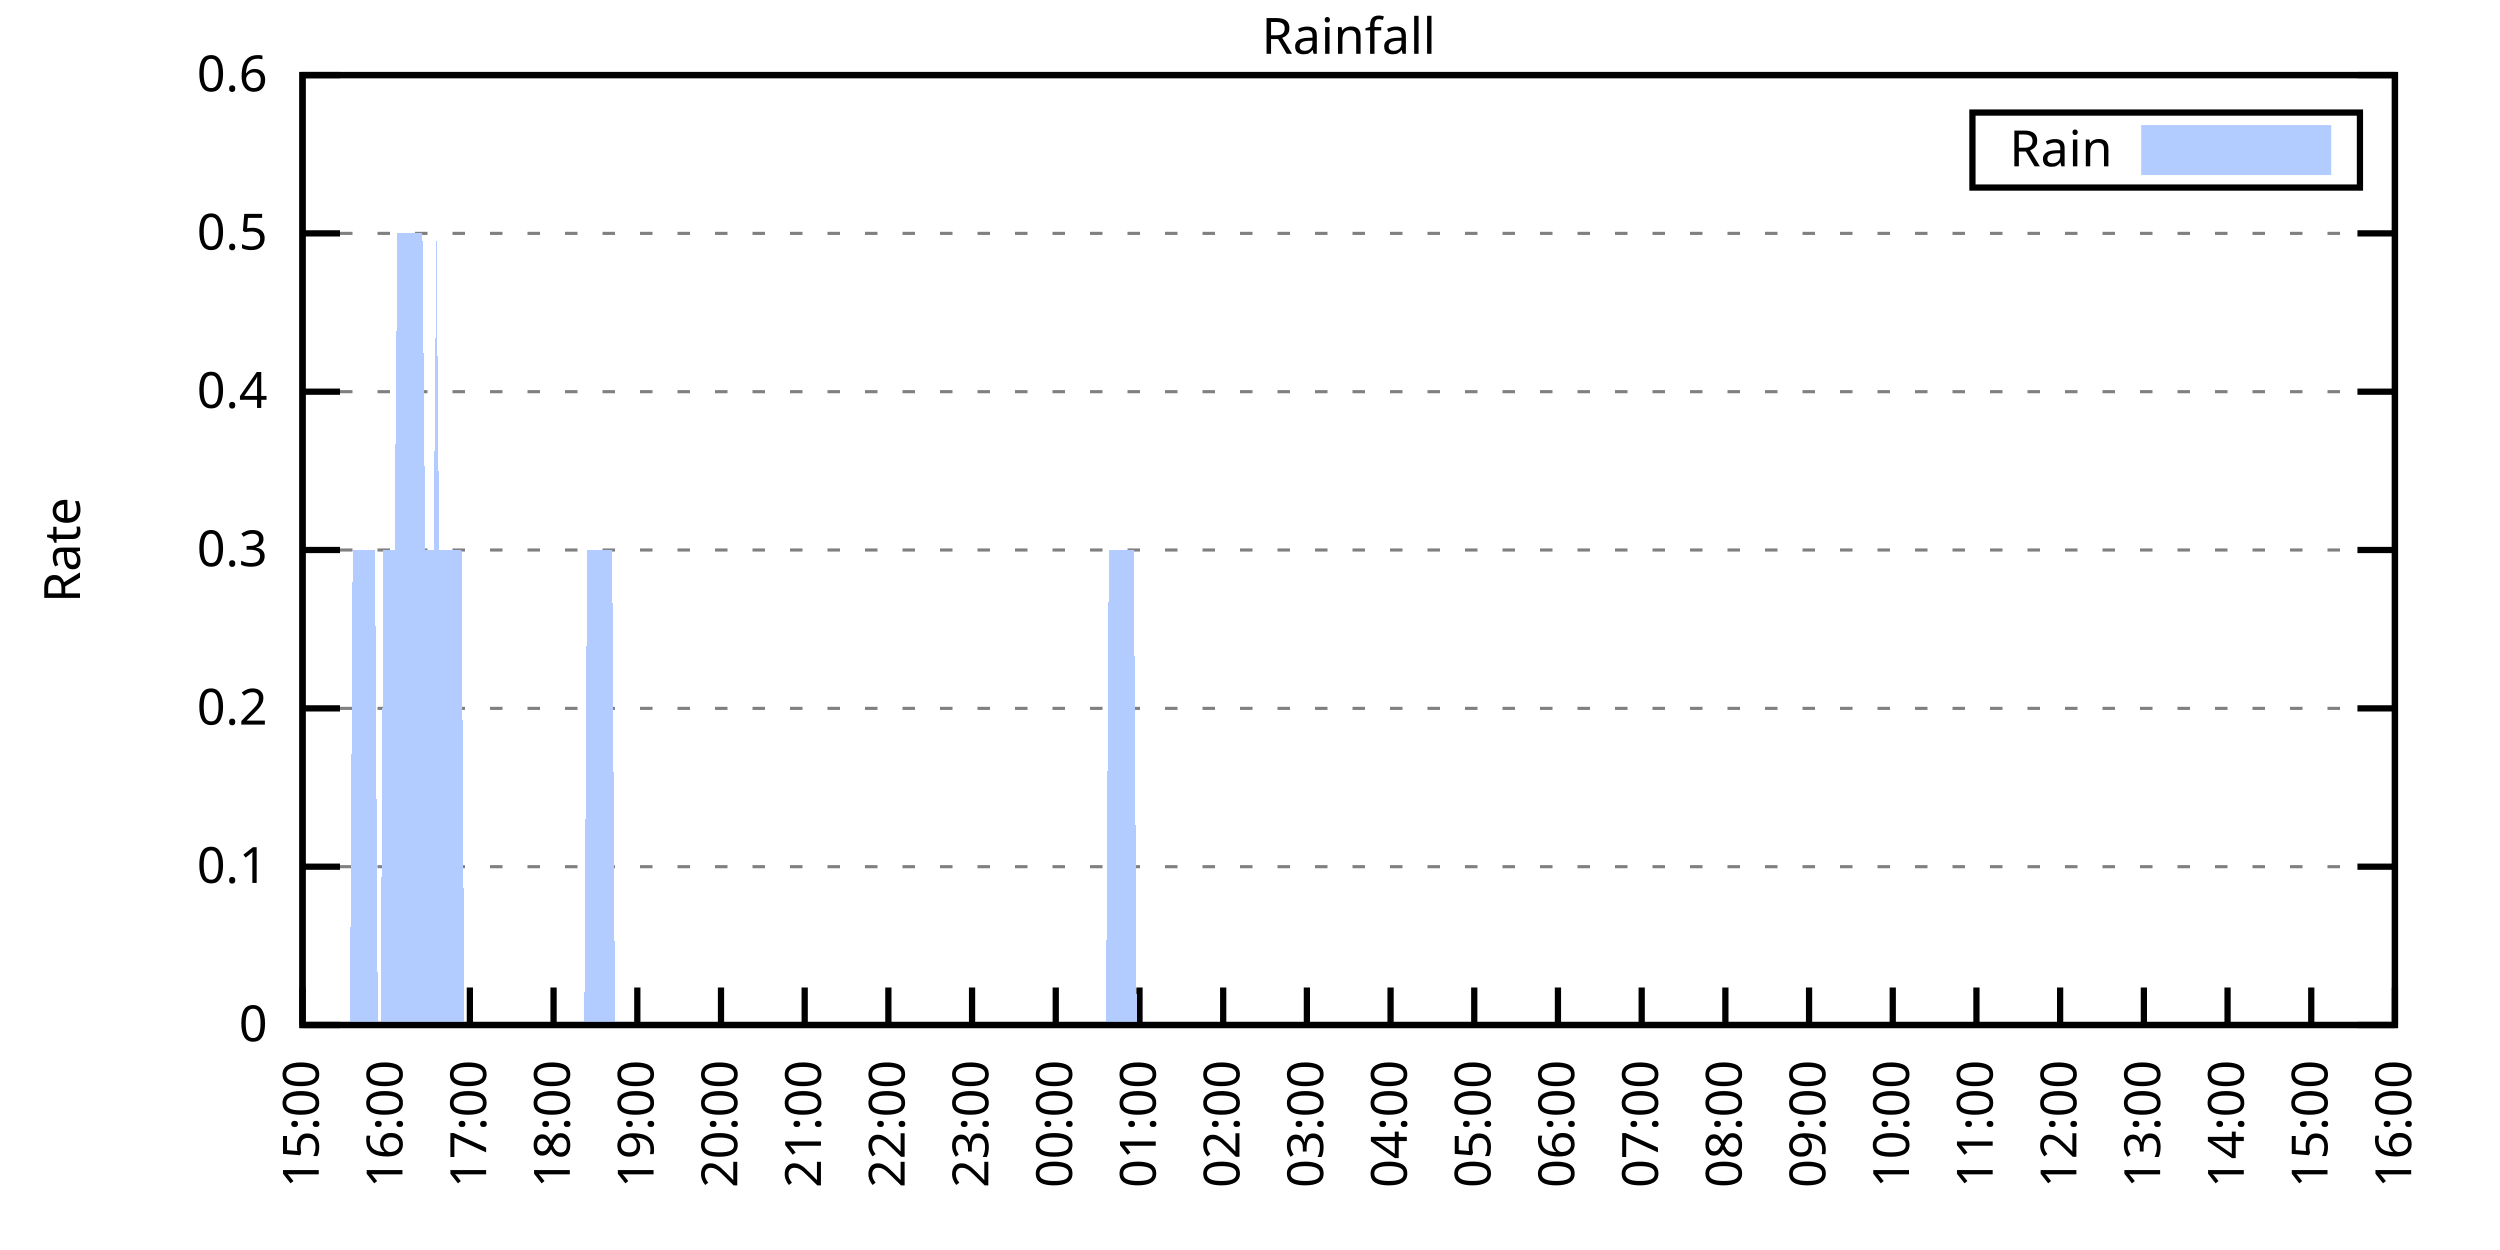
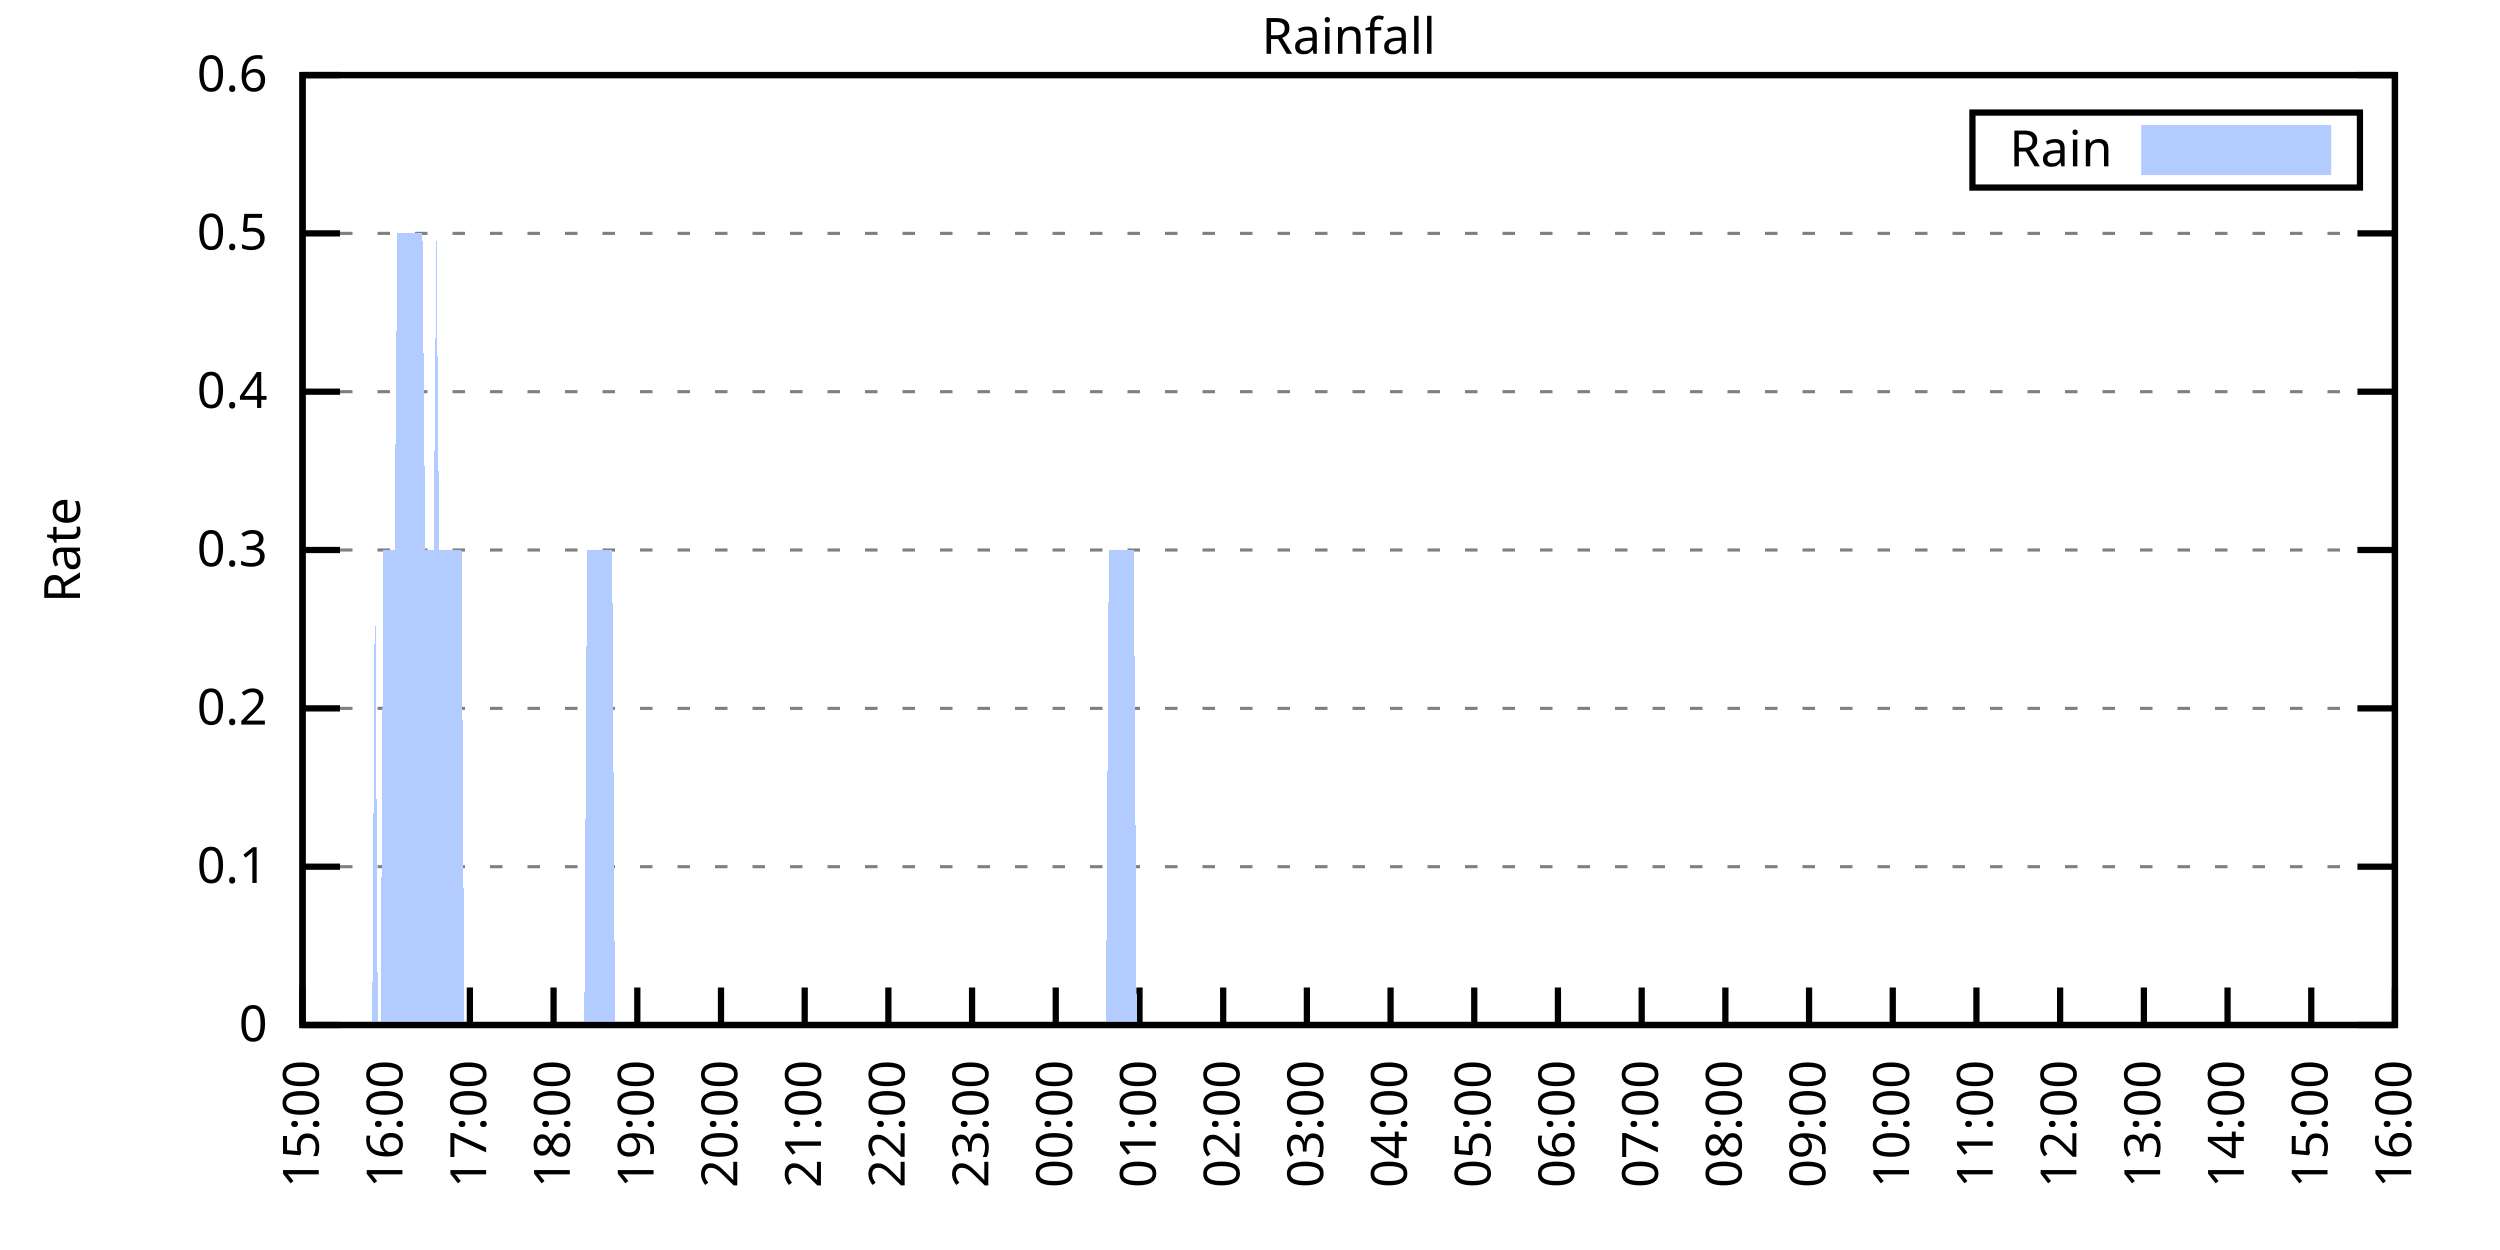
<svg xmlns="http://www.w3.org/2000/svg" xmlns:xlink="http://www.w3.org/1999/xlink" width="400" height="200" viewBox="0 0 400 200">
  <g id="gnuplot_canvas">
    <rect x="0" y="0" width="400" height="200" fill="none" />
    <defs>
      <circle id="gpDot" r="0.5" stroke-width="0.5" stroke="currentColor" />
      <path id="gpPt0" stroke-width="0.333" stroke="currentColor" d="M-1,0 h2 M0,-1 v2" />
      <path id="gpPt1" stroke-width="0.333" stroke="currentColor" d="M-1,-1 L1,1 M1,-1 L-1,1" />
      <path id="gpPt2" stroke-width="0.333" stroke="currentColor" d="M-1,0 L1,0 M0,-1 L0,1 M-1,-1 L1,1 M-1,1 L1,-1" />
      <rect id="gpPt3" stroke-width="0.333" stroke="currentColor" x="-1" y="-1" width="2" height="2" />
      <rect id="gpPt4" stroke-width="0.333" stroke="currentColor" fill="currentColor" x="-1" y="-1" width="2" height="2" />
      <circle id="gpPt5" stroke-width="0.333" stroke="currentColor" cx="0" cy="0" r="1" />
      <use xlink:href="#gpPt5" id="gpPt6" fill="currentColor" stroke="none" />
      <path id="gpPt7" stroke-width="0.333" stroke="currentColor" d="M0,-1.33 L-1.33,0.67 L1.33,0.67 z" />
      <use xlink:href="#gpPt7" id="gpPt8" fill="currentColor" stroke="none" />
      <use xlink:href="#gpPt7" id="gpPt9" stroke="currentColor" transform="rotate(180)" />
      <use xlink:href="#gpPt9" id="gpPt10" fill="currentColor" stroke="none" />
      <use xlink:href="#gpPt3" id="gpPt11" stroke="currentColor" transform="rotate(45)" />
      <use xlink:href="#gpPt11" id="gpPt12" fill="currentColor" stroke="none" />
      <path id="gpPt13" stroke-width="0.333" stroke="currentColor" d="M0,1.330 L1.265,0.411 L0.782,-1.067 L-0.782,-1.076 L-1.265,0.411 z" />
      <use xlink:href="#gpPt13" id="gpPt14" fill="currentColor" stroke="none" />
      <filter id="textbox" filterUnits="objectBoundingBox" x="0" y="0" height="1" width="1">
        <feFlood flood-color="white" flood-opacity="1" result="bgnd" />
        <feComposite in="SourceGraphic" in2="bgnd" operator="atop" />
      </filter>
      <filter id="greybox" filterUnits="objectBoundingBox" x="0" y="0" height="1" width="1">
        <feFlood flood-color="lightgrey" flood-opacity="1" result="grey" />
        <feComposite in="SourceGraphic" in2="grey" operator="atop" />
      </filter>
    </defs>
    <g fill="none" color="white" stroke="currentColor" stroke-width="1.00" stroke-linecap="butt" stroke-linejoin="miter">
</g>
    <g fill="none" color="black" stroke="currentColor" stroke-width="1.00" stroke-linecap="butt" stroke-linejoin="miter">
      <g stroke="none" shape-rendering="crispEdges">
        <polygon fill="rgb(255, 255, 255)" points="48.40,164.00 383.18,164.00 383.18,12.02 48.40,12.02 " />
      </g>
    </g>
    <g fill="none" color="black" stroke="currentColor" stroke-width="1.00" stroke-linecap="butt" stroke-linejoin="miter">
</g>
    <g fill="none" color="black" stroke="black" stroke-width="0.50" stroke-linecap="butt" stroke-linejoin="miter">
</g>
    <g fill="none" color="gray" stroke="currentColor" stroke-width="0.50" stroke-linecap="butt" stroke-linejoin="miter">
      <path stroke="gray" stroke-dasharray="2,4" class="gridline" d="M48.40,164.00 L383.19,164.00  " />
    </g>
    <g fill="none" color="gray" stroke="gray" stroke-width="1.00" stroke-linecap="butt" stroke-linejoin="miter">
</g>
    <g fill="none" color="black" stroke="currentColor" stroke-width="1.00" stroke-linecap="butt" stroke-linejoin="miter">
      <path stroke="black" d="M48.40,164.00 L54.40,164.00 M383.19,164.00 L377.19,164.00  " />
      <g transform="translate(42.80,166.60)" stroke="none" fill="black" font-family="Sans" font-size="8.00" text-anchor="end">
        <text>
          <tspan font-family="Sans"> 0</tspan>
        </text>
      </g>
    </g>
    <g fill="none" color="black" stroke="currentColor" stroke-width="1.00" stroke-linecap="butt" stroke-linejoin="miter">
</g>
    <g fill="none" color="black" stroke="black" stroke-width="0.50" stroke-linecap="butt" stroke-linejoin="miter">
</g>
    <g fill="none" color="gray" stroke="currentColor" stroke-width="0.50" stroke-linecap="butt" stroke-linejoin="miter">
      <path stroke="gray" stroke-dasharray="2,4" class="gridline" d="M48.40,138.67 L383.19,138.67  " />
    </g>
    <g fill="none" color="gray" stroke="gray" stroke-width="1.00" stroke-linecap="butt" stroke-linejoin="miter">
</g>
    <g fill="none" color="black" stroke="currentColor" stroke-width="1.00" stroke-linecap="butt" stroke-linejoin="miter">
      <path stroke="black" d="M48.40,138.67 L54.40,138.67 M383.19,138.67 L377.19,138.67  " />
      <g transform="translate(42.80,141.27)" stroke="none" fill="black" font-family="Sans" font-size="8.00" text-anchor="end">
        <text>
          <tspan font-family="Sans"> 0.1</tspan>
        </text>
      </g>
    </g>
    <g fill="none" color="black" stroke="currentColor" stroke-width="1.00" stroke-linecap="butt" stroke-linejoin="miter">
</g>
    <g fill="none" color="black" stroke="black" stroke-width="0.50" stroke-linecap="butt" stroke-linejoin="miter">
</g>
    <g fill="none" color="gray" stroke="currentColor" stroke-width="0.50" stroke-linecap="butt" stroke-linejoin="miter">
      <path stroke="gray" stroke-dasharray="2,4" class="gridline" d="M48.40,113.34 L383.19,113.34  " />
    </g>
    <g fill="none" color="gray" stroke="gray" stroke-width="1.00" stroke-linecap="butt" stroke-linejoin="miter">
</g>
    <g fill="none" color="black" stroke="currentColor" stroke-width="1.00" stroke-linecap="butt" stroke-linejoin="miter">
      <path stroke="black" d="M48.40,113.34 L54.40,113.34 M383.19,113.34 L377.19,113.34  " />
      <g transform="translate(42.80,115.94)" stroke="none" fill="black" font-family="Sans" font-size="8.00" text-anchor="end">
        <text>
          <tspan font-family="Sans"> 0.2</tspan>
        </text>
      </g>
    </g>
    <g fill="none" color="black" stroke="currentColor" stroke-width="1.00" stroke-linecap="butt" stroke-linejoin="miter">
</g>
    <g fill="none" color="black" stroke="black" stroke-width="0.50" stroke-linecap="butt" stroke-linejoin="miter">
</g>
    <g fill="none" color="gray" stroke="currentColor" stroke-width="0.50" stroke-linecap="butt" stroke-linejoin="miter">
      <path stroke="gray" stroke-dasharray="2,4" class="gridline" d="M48.40,88.00 L383.19,88.00  " />
    </g>
    <g fill="none" color="gray" stroke="gray" stroke-width="1.00" stroke-linecap="butt" stroke-linejoin="miter">
</g>
    <g fill="none" color="black" stroke="currentColor" stroke-width="1.00" stroke-linecap="butt" stroke-linejoin="miter">
      <path stroke="black" d="M48.40,88.00 L54.40,88.00 M383.19,88.00 L377.19,88.00  " />
      <g transform="translate(42.80,90.60)" stroke="none" fill="black" font-family="Sans" font-size="8.00" text-anchor="end">
        <text>
          <tspan font-family="Sans"> 0.3</tspan>
        </text>
      </g>
    </g>
    <g fill="none" color="black" stroke="currentColor" stroke-width="1.00" stroke-linecap="butt" stroke-linejoin="miter">
</g>
    <g fill="none" color="black" stroke="black" stroke-width="0.50" stroke-linecap="butt" stroke-linejoin="miter">
</g>
    <g fill="none" color="gray" stroke="currentColor" stroke-width="0.50" stroke-linecap="butt" stroke-linejoin="miter">
      <path stroke="gray" stroke-dasharray="2,4" class="gridline" d="M48.40,62.67 L383.19,62.67  " />
    </g>
    <g fill="none" color="gray" stroke="gray" stroke-width="1.00" stroke-linecap="butt" stroke-linejoin="miter">
</g>
    <g fill="none" color="black" stroke="currentColor" stroke-width="1.00" stroke-linecap="butt" stroke-linejoin="miter">
      <path stroke="black" d="M48.40,62.67 L54.40,62.67 M383.19,62.67 L377.19,62.67  " />
      <g transform="translate(42.80,65.27)" stroke="none" fill="black" font-family="Sans" font-size="8.00" text-anchor="end">
        <text>
          <tspan font-family="Sans"> 0.4</tspan>
        </text>
      </g>
    </g>
    <g fill="none" color="black" stroke="currentColor" stroke-width="1.00" stroke-linecap="butt" stroke-linejoin="miter">
</g>
    <g fill="none" color="black" stroke="black" stroke-width="0.50" stroke-linecap="butt" stroke-linejoin="miter">
</g>
    <g fill="none" color="gray" stroke="currentColor" stroke-width="0.50" stroke-linecap="butt" stroke-linejoin="miter">
      <path stroke="gray" stroke-dasharray="2,4" class="gridline" d="M48.40,37.34 L383.19,37.34  " />
    </g>
    <g fill="none" color="gray" stroke="gray" stroke-width="1.00" stroke-linecap="butt" stroke-linejoin="miter">
</g>
    <g fill="none" color="black" stroke="currentColor" stroke-width="1.00" stroke-linecap="butt" stroke-linejoin="miter">
      <path stroke="black" d="M48.40,37.34 L54.40,37.34 M383.19,37.34 L377.19,37.34  " />
      <g transform="translate(42.80,39.94)" stroke="none" fill="black" font-family="Sans" font-size="8.00" text-anchor="end">
        <text>
          <tspan font-family="Sans"> 0.5</tspan>
        </text>
      </g>
    </g>
    <g fill="none" color="black" stroke="currentColor" stroke-width="1.00" stroke-linecap="butt" stroke-linejoin="miter">
</g>
    <g fill="none" color="black" stroke="black" stroke-width="0.50" stroke-linecap="butt" stroke-linejoin="miter">
</g>
    <g fill="none" color="gray" stroke="currentColor" stroke-width="0.50" stroke-linecap="butt" stroke-linejoin="miter">
      <path stroke="gray" stroke-dasharray="2,4" class="gridline" d="M48.40,12.01 L383.19,12.01  " />
    </g>
    <g fill="none" color="gray" stroke="gray" stroke-width="1.00" stroke-linecap="butt" stroke-linejoin="miter">
</g>
    <g fill="none" color="black" stroke="currentColor" stroke-width="1.00" stroke-linecap="butt" stroke-linejoin="miter">
      <path stroke="black" d="M48.40,12.01 L54.40,12.01 M383.19,12.01 L377.19,12.01  " />
      <g transform="translate(42.80,14.61)" stroke="none" fill="black" font-family="Sans" font-size="8.00" text-anchor="end">
        <text>
          <tspan font-family="Sans"> 0.6</tspan>
        </text>
      </g>
    </g>
    <g fill="none" color="black" stroke="currentColor" stroke-width="1.00" stroke-linecap="butt" stroke-linejoin="miter">
      <path stroke="black" d="M48.40,164.00 L48.40,158.00  " />
      <g transform="translate(51.00,169.60) rotate(270.00)" stroke="none" fill="black" font-family="Sans" font-size="8.00" text-anchor="end">
        <text>
          <tspan font-family="Sans">15:00</tspan>
        </text>
      </g>
    </g>
    <g fill="none" color="black" stroke="currentColor" stroke-width="1.00" stroke-linecap="butt" stroke-linejoin="miter">
      <path stroke="black" d="M61.79,164.00 L61.79,158.00  " />
      <g transform="translate(64.39,169.60) rotate(270.00)" stroke="none" fill="black" font-family="Sans" font-size="8.00" text-anchor="end">
        <text>
          <tspan font-family="Sans">16:00</tspan>
        </text>
      </g>
    </g>
    <g fill="none" color="black" stroke="currentColor" stroke-width="1.00" stroke-linecap="butt" stroke-linejoin="miter">
      <path stroke="black" d="M75.18,164.00 L75.18,158.00  " />
      <g transform="translate(77.78,169.60) rotate(270.00)" stroke="none" fill="black" font-family="Sans" font-size="8.00" text-anchor="end">
        <text>
          <tspan font-family="Sans">17:00</tspan>
        </text>
      </g>
    </g>
    <g fill="none" color="black" stroke="currentColor" stroke-width="1.00" stroke-linecap="butt" stroke-linejoin="miter">
      <path stroke="black" d="M88.57,164.00 L88.57,158.00  " />
      <g transform="translate(91.17,169.60) rotate(270.00)" stroke="none" fill="black" font-family="Sans" font-size="8.00" text-anchor="end">
        <text>
          <tspan font-family="Sans">18:00</tspan>
        </text>
      </g>
    </g>
    <g fill="none" color="black" stroke="currentColor" stroke-width="1.00" stroke-linecap="butt" stroke-linejoin="miter">
      <path stroke="black" d="M101.97,164.00 L101.97,158.00  " />
      <g transform="translate(104.57,169.60) rotate(270.00)" stroke="none" fill="black" font-family="Sans" font-size="8.00" text-anchor="end">
        <text>
          <tspan font-family="Sans">19:00</tspan>
        </text>
      </g>
    </g>
    <g fill="none" color="black" stroke="currentColor" stroke-width="1.00" stroke-linecap="butt" stroke-linejoin="miter">
      <path stroke="black" d="M115.36,164.00 L115.36,158.00  " />
      <g transform="translate(117.96,169.60) rotate(270.00)" stroke="none" fill="black" font-family="Sans" font-size="8.00" text-anchor="end">
        <text>
          <tspan font-family="Sans">20:00</tspan>
        </text>
      </g>
    </g>
    <g fill="none" color="black" stroke="currentColor" stroke-width="1.00" stroke-linecap="butt" stroke-linejoin="miter">
      <path stroke="black" d="M128.75,164.00 L128.75,158.00  " />
      <g transform="translate(131.35,169.60) rotate(270.00)" stroke="none" fill="black" font-family="Sans" font-size="8.00" text-anchor="end">
        <text>
          <tspan font-family="Sans">21:00</tspan>
        </text>
      </g>
    </g>
    <g fill="none" color="black" stroke="currentColor" stroke-width="1.00" stroke-linecap="butt" stroke-linejoin="miter">
      <path stroke="black" d="M142.14,164.00 L142.14,158.00  " />
      <g transform="translate(144.74,169.60) rotate(270.00)" stroke="none" fill="black" font-family="Sans" font-size="8.00" text-anchor="end">
        <text>
          <tspan font-family="Sans">22:00</tspan>
        </text>
      </g>
    </g>
    <g fill="none" color="black" stroke="currentColor" stroke-width="1.00" stroke-linecap="butt" stroke-linejoin="miter">
      <path stroke="black" d="M155.53,164.00 L155.53,158.00  " />
      <g transform="translate(158.13,169.60) rotate(270.00)" stroke="none" fill="black" font-family="Sans" font-size="8.00" text-anchor="end">
        <text>
          <tspan font-family="Sans">23:00</tspan>
        </text>
      </g>
    </g>
    <g fill="none" color="black" stroke="currentColor" stroke-width="1.00" stroke-linecap="butt" stroke-linejoin="miter">
      <path stroke="black" d="M168.92,164.00 L168.92,158.00  " />
      <g transform="translate(171.52,169.60) rotate(270.00)" stroke="none" fill="black" font-family="Sans" font-size="8.00" text-anchor="end">
        <text>
          <tspan font-family="Sans">00:00</tspan>
        </text>
      </g>
    </g>
    <g fill="none" color="black" stroke="currentColor" stroke-width="1.00" stroke-linecap="butt" stroke-linejoin="miter">
      <path stroke="black" d="M182.32,164.00 L182.32,158.00  " />
      <g transform="translate(184.92,169.60) rotate(270.00)" stroke="none" fill="black" font-family="Sans" font-size="8.00" text-anchor="end">
        <text>
          <tspan font-family="Sans">01:00</tspan>
        </text>
      </g>
    </g>
    <g fill="none" color="black" stroke="currentColor" stroke-width="1.00" stroke-linecap="butt" stroke-linejoin="miter">
      <path stroke="black" d="M195.71,164.00 L195.71,158.00  " />
      <g transform="translate(198.31,169.60) rotate(270.00)" stroke="none" fill="black" font-family="Sans" font-size="8.00" text-anchor="end">
        <text>
          <tspan font-family="Sans">02:00</tspan>
        </text>
      </g>
    </g>
    <g fill="none" color="black" stroke="currentColor" stroke-width="1.00" stroke-linecap="butt" stroke-linejoin="miter">
      <path stroke="black" d="M209.10,164.00 L209.10,158.00  " />
      <g transform="translate(211.70,169.60) rotate(270.00)" stroke="none" fill="black" font-family="Sans" font-size="8.00" text-anchor="end">
        <text>
          <tspan font-family="Sans">03:00</tspan>
        </text>
      </g>
    </g>
    <g fill="none" color="black" stroke="currentColor" stroke-width="1.00" stroke-linecap="butt" stroke-linejoin="miter">
      <path stroke="black" d="M222.49,164.00 L222.49,158.00  " />
      <g transform="translate(225.09,169.60) rotate(270.00)" stroke="none" fill="black" font-family="Sans" font-size="8.00" text-anchor="end">
        <text>
          <tspan font-family="Sans">04:00</tspan>
        </text>
      </g>
    </g>
    <g fill="none" color="black" stroke="currentColor" stroke-width="1.00" stroke-linecap="butt" stroke-linejoin="miter">
      <path stroke="black" d="M235.88,164.00 L235.88,158.00  " />
      <g transform="translate(238.48,169.60) rotate(270.00)" stroke="none" fill="black" font-family="Sans" font-size="8.00" text-anchor="end">
        <text>
          <tspan font-family="Sans">05:00</tspan>
        </text>
      </g>
    </g>
    <g fill="none" color="black" stroke="currentColor" stroke-width="1.00" stroke-linecap="butt" stroke-linejoin="miter">
      <path stroke="black" d="M249.27,164.00 L249.27,158.00  " />
      <g transform="translate(251.87,169.60) rotate(270.00)" stroke="none" fill="black" font-family="Sans" font-size="8.00" text-anchor="end">
        <text>
          <tspan font-family="Sans">06:00</tspan>
        </text>
      </g>
    </g>
    <g fill="none" color="black" stroke="currentColor" stroke-width="1.00" stroke-linecap="butt" stroke-linejoin="miter">
      <path stroke="black" d="M262.67,164.00 L262.67,158.00  " />
      <g transform="translate(265.27,169.60) rotate(270.00)" stroke="none" fill="black" font-family="Sans" font-size="8.00" text-anchor="end">
        <text>
          <tspan font-family="Sans">07:00</tspan>
        </text>
      </g>
    </g>
    <g fill="none" color="black" stroke="currentColor" stroke-width="1.00" stroke-linecap="butt" stroke-linejoin="miter">
      <path stroke="black" d="M276.06,164.00 L276.06,158.00  " />
      <g transform="translate(278.66,169.60) rotate(270.00)" stroke="none" fill="black" font-family="Sans" font-size="8.00" text-anchor="end">
        <text>
          <tspan font-family="Sans">08:00</tspan>
        </text>
      </g>
    </g>
    <g fill="none" color="black" stroke="currentColor" stroke-width="1.00" stroke-linecap="butt" stroke-linejoin="miter">
      <path stroke="black" d="M289.45,164.00 L289.45,158.00  " />
      <g transform="translate(292.05,169.60) rotate(270.00)" stroke="none" fill="black" font-family="Sans" font-size="8.00" text-anchor="end">
        <text>
          <tspan font-family="Sans">09:00</tspan>
        </text>
      </g>
    </g>
    <g fill="none" color="black" stroke="currentColor" stroke-width="1.00" stroke-linecap="butt" stroke-linejoin="miter">
      <path stroke="black" d="M302.84,164.00 L302.84,158.00  " />
      <g transform="translate(305.44,169.60) rotate(270.00)" stroke="none" fill="black" font-family="Sans" font-size="8.00" text-anchor="end">
        <text>
          <tspan font-family="Sans">10:00</tspan>
        </text>
      </g>
    </g>
    <g fill="none" color="black" stroke="currentColor" stroke-width="1.00" stroke-linecap="butt" stroke-linejoin="miter">
      <path stroke="black" d="M316.23,164.00 L316.23,158.00  " />
      <g transform="translate(318.83,169.60) rotate(270.00)" stroke="none" fill="black" font-family="Sans" font-size="8.00" text-anchor="end">
        <text>
          <tspan font-family="Sans">11:00</tspan>
        </text>
      </g>
    </g>
    <g fill="none" color="black" stroke="currentColor" stroke-width="1.00" stroke-linecap="butt" stroke-linejoin="miter">
      <path stroke="black" d="M329.62,164.00 L329.62,158.00  " />
      <g transform="translate(332.22,169.60) rotate(270.00)" stroke="none" fill="black" font-family="Sans" font-size="8.00" text-anchor="end">
        <text>
          <tspan font-family="Sans">12:00</tspan>
        </text>
      </g>
    </g>
    <g fill="none" color="black" stroke="currentColor" stroke-width="1.00" stroke-linecap="butt" stroke-linejoin="miter">
      <path stroke="black" d="M343.02,164.00 L343.02,158.00  " />
      <g transform="translate(345.62,169.60) rotate(270.00)" stroke="none" fill="black" font-family="Sans" font-size="8.00" text-anchor="end">
        <text>
          <tspan font-family="Sans">13:00</tspan>
        </text>
      </g>
    </g>
    <g fill="none" color="black" stroke="currentColor" stroke-width="1.00" stroke-linecap="butt" stroke-linejoin="miter">
      <path stroke="black" d="M356.41,164.00 L356.41,158.00  " />
      <g transform="translate(359.01,169.60) rotate(270.00)" stroke="none" fill="black" font-family="Sans" font-size="8.00" text-anchor="end">
        <text>
          <tspan font-family="Sans">14:00</tspan>
        </text>
      </g>
    </g>
    <g fill="none" color="black" stroke="currentColor" stroke-width="1.00" stroke-linecap="butt" stroke-linejoin="miter">
      <path stroke="black" d="M369.80,164.00 L369.80,158.00  " />
      <g transform="translate(372.40,169.60) rotate(270.00)" stroke="none" fill="black" font-family="Sans" font-size="8.00" text-anchor="end">
        <text>
          <tspan font-family="Sans">15:00</tspan>
        </text>
      </g>
    </g>
    <g fill="none" color="black" stroke="currentColor" stroke-width="1.00" stroke-linecap="butt" stroke-linejoin="miter">
      <path stroke="black" d="M383.19,164.00 L383.19,158.00  " />
      <g transform="translate(385.79,169.60) rotate(270.00)" stroke="none" fill="black" font-family="Sans" font-size="8.00" text-anchor="end">
        <text>
          <tspan font-family="Sans">16:00</tspan>
        </text>
      </g>
    </g>
    <g fill="none" color="black" stroke="currentColor" stroke-width="1.00" stroke-linecap="butt" stroke-linejoin="miter">
</g>
    <g fill="none" color="black" stroke="currentColor" stroke-width="1.00" stroke-linecap="butt" stroke-linejoin="miter">
      <path stroke="black" d="M48.40,12.01 L48.40,164.00 L383.19,164.00 L383.19,12.01 L48.40,12.01 Z  " />
    </g>
    <g fill="none" color="black" stroke="currentColor" stroke-width="1.00" stroke-linecap="butt" stroke-linejoin="miter">
</g>
    <g fill="none" color="black" stroke="currentColor" stroke-width="1.00" stroke-linecap="butt" stroke-linejoin="miter">
      <path stroke="black" d="M315.59,30.01 L315.59,18.01 L377.59,18.01 L377.59,30.01 L315.59,30.01 Z  " />
    </g>
    <g id="Rainfall_plot_1">
      <g fill="none" color="white" stroke="black" stroke-width="2.00" stroke-linecap="butt" stroke-linejoin="miter">
</g>
      <g fill="none" color="black" stroke="currentColor" stroke-width="2.00" stroke-linecap="butt" stroke-linejoin="miter">
        <g transform="translate(337.99,26.61)" stroke="none" fill="black" font-family="Sans" font-size="8.00" text-anchor="end">
          <text>
            <tspan font-family="Sans">Rain</tspan>
          </text>
        </g>
      </g>
      <g fill="none" color="black" stroke="currentColor" stroke-width="2.00" stroke-linecap="butt" stroke-linejoin="miter">
        <g stroke="none" shape-rendering="crispEdges">
          <polygon fill="rgb(178, 204, 255)" points="343.59,27.01 371.99,27.01 371.99,21.01 343.59,21.01 " />
        </g>
        <path stroke="rgb(178, 204, 255)" d="M343.59,27.01 L371.99,27.01 L371.99,21.01 L343.59,21.01 L343.59,27.01 Z  " />
      </g>
      <g fill="none" color="black" stroke="currentColor" stroke-width="2.00" stroke-linecap="butt" stroke-linejoin="miter">
        <g stroke="none" shape-rendering="crispEdges">
-           <polygon fill="rgb(178, 204, 255)" points="51.97,164.00 52.42,164.00 52.86,164.00 53.31,164.00 53.76,164.00 54.20,164.00 54.65,164.00 55.10,164.00 55.54,164.00 55.99,164.00 56.43,88.00 56.88,88.00 57.33,88.00 57.77,88.00 58.22,88.00 58.67,88.00 59.11,88.00 59.56,88.00 60.01,88.00 60.45,164.00 60.90,164.00 61.35,88.00 61.79,88.00 62.24,88.00 62.68,88.00 63.13,88.00 63.58,37.34 64.02,37.34 64.47,37.34 64.92,37.34 65.36,37.34 65.81,37.34 66.26,37.34 66.70,37.34 67.15,37.34 67.59,37.34 68.04,88.00 68.49,88.00 68.93,88.00 69.38,88.00 69.83,37.34 70.27,88.00 70.72,88.00 71.17,88.00 71.61,88.00 72.06,88.00 72.50,88.00 72.95,88.00 73.40,88.00 73.84,88.00 74.29,164.00 74.74,164.00 75.18,164.00 75.63,164.00 76.08,164.00 76.52,164.00 76.97,164.00 77.42,164.00 77.86,164.00 78.31,164.00 78.75,164.00 79.20,164.00 79.65,164.00 80.09,164.00 80.54,164.00 80.99,164.00 81.43,164.00 81.88,164.00 82.33,164.00 82.77,164.00 83.22,164.00 83.66,164.00 84.11,164.00 84.56,164.00 85.00,164.00 85.45,164.00 85.90,164.00 86.34,164.00 86.79,164.00 87.24,164.00 87.68,164.00 88.13,164.00 88.57,164.00 89.02,164.00 89.47,164.00 89.91,164.00 90.36,164.00 90.81,164.00 91.25,164.00 91.70,164.00 92.15,164.00 92.59,164.00 93.04,164.00 93.49,164.00 93.93,88.00 94.38,88.00 94.82,88.00 95.27,88.00 95.72,88.00 96.16,88.00 96.61,88.00 97.06,88.00 97.50,88.00 97.95,88.00 98.40,164.00 98.84,164.00 99.29,164.00 99.73,164.00 100.18,164.00 100.63,164.00 101.07,164.00 101.52,164.00 101.97,164.00 102.41,164.00 102.86,164.00 103.31,164.00 103.75,164.00 104.20,164.00 104.64,164.00 105.09,164.00 105.54,164.00 105.98,164.00 106.43,164.00 106.88,164.00 107.32,164.00 107.77,164.00 108.22,164.00 108.66,164.00 109.11,164.00 109.55,164.00 110.00,164.00 110.45,164.00 110.89,164.00 111.34,164.00 111.79,164.00 112.23,164.00 112.68,164.00 113.13,164.00 113.57,164.00 114.02,164.00 114.47,164.00 114.91,164.00 115.36,164.00 115.80,164.00 116.25,164.00 116.70,164.00 117.14,164.00 117.59,164.00 118.04,164.00 118.48,164.00 118.93,164.00 119.38,164.00 119.82,164.00 120.27,164.00 120.71,164.00 121.16,164.00 121.61,164.00 122.05,164.00 122.50,164.00 122.95,164.00 123.39,164.00 123.84,164.00 124.29,164.00 124.73,164.00 125.18,164.00 125.62,164.00 126.07,164.00 126.52,164.00 126.96,164.00 127.41,164.00 127.86,164.00 128.30,164.00 128.75,164.00 129.20,164.00 129.64,164.00 130.09,164.00 130.54,164.00 130.98,164.00 131.43,164.00 131.87,164.00 132.32,164.00 132.77,164.00 133.21,164.00 133.66,164.00 134.11,164.00 134.55,164.00 135.00,164.00 135.45,164.00 135.89,164.00 136.34,164.00 136.78,164.00 137.23,164.00 137.68,164.00 138.12,164.00 138.57,164.00 139.02,164.00 139.46,164.00 139.91,164.00 140.36,164.00 140.80,164.00 141.25,164.00 141.69,164.00 142.14,164.00 142.59,164.00 143.03,164.00 143.48,164.00 143.93,164.00 144.37,164.00 144.82,164.00 145.27,164.00 145.71,164.00 146.16,164.00 146.61,164.00 147.05,164.00 147.50,164.00 147.94,164.00 148.39,164.00 148.84,164.00 149.28,164.00 149.73,164.00 150.18,164.00 150.62,164.00 151.07,164.00 151.52,164.00 151.96,164.00 152.41,164.00 152.85,164.00 153.30,164.00 153.75,164.00 154.19,164.00 154.64,164.00 155.09,164.00 155.53,164.00 155.98,164.00 156.43,164.00 156.87,164.00 157.32,164.00 157.76,164.00 158.21,164.00 158.66,164.00 159.10,164.00 159.55,164.00 160.00,164.00 160.44,164.00 160.89,164.00 161.34,164.00 161.78,164.00 162.23,164.00 162.67,164.00 163.12,164.00 163.57,164.00 164.01,164.00 164.46,164.00 164.91,164.00 165.35,164.00 165.80,164.00 166.25,164.00 166.69,164.00 167.14,164.00 167.59,164.00 168.03,164.00 168.48,164.00 168.92,164.00 169.37,164.00 169.82,164.00 170.26,164.00 170.71,164.00 171.16,164.00 171.60,164.00 172.05,164.00 172.50,164.00 172.94,164.00 173.39,164.00 173.83,164.00 174.28,164.00 174.73,164.00 175.17,164.00 175.62,164.00 176.07,164.00 176.51,164.00 176.96,164.00 177.41,88.00 177.85,88.00 178.30,88.00 178.74,88.00 179.19,88.00 179.64,88.00 180.08,88.00 180.53,88.00 180.98,88.00 181.42,88.00 181.87,164.00 182.32,164.00 182.76,164.00 183.21,164.00 183.66,164.00 184.10,164.00 184.55,164.00 184.99,164.00 185.44,164.00 185.89,164.00 186.33,164.00 186.78,164.00 187.23,164.00 187.67,164.00 188.12,164.00 188.57,164.00 189.01,164.00 189.46,164.00 189.90,164.00 190.35,164.00 190.80,164.00 191.24,164.00 191.69,164.00 192.14,164.00 192.58,164.00 193.03,164.00 193.48,164.00 193.92,164.00 194.37,164.00 194.81,164.00 195.26,164.00 195.71,164.00 196.15,164.00 196.60,164.00 197.05,164.00 197.49,164.00 197.94,164.00 198.39,164.00 198.83,164.00 199.28,164.00 199.73,164.00 200.17,164.00 200.62,164.00 201.06,164.00 201.51,164.00 201.96,164.00 202.40,164.00 202.85,164.00 203.30,164.00 203.74,164.00 204.19,164.00 204.64,164.00 205.08,164.00 205.53,164.00 205.97,164.00 206.42,164.00 206.87,164.00 207.31,164.00 207.76,164.00 208.21,164.00 208.65,164.00 209.10,164.00 209.55,164.00 209.99,164.00 210.44,164.00 210.88,164.00 211.33,164.00 211.78,164.00 212.22,164.00 212.67,164.00 213.12,164.00 213.56,164.00 214.01,164.00 214.46,164.00 214.90,164.00 215.35,164.00 215.80,164.00 216.24,164.00 216.69,164.00 217.13,164.00 217.58,164.00 218.03,164.00 218.47,164.00 218.92,164.00 219.37,164.00 219.81,164.00 220.26,164.00 220.71,164.00 221.15,164.00 221.60,164.00 222.04,164.00 222.49,164.00 222.94,164.00 223.38,164.00 223.83,164.00 224.28,164.00 224.72,164.00 225.17,164.00 225.62,164.00 226.06,164.00 226.51,164.00 226.95,164.00 227.40,164.00 227.85,164.00 228.29,164.00 228.74,164.00 229.19,164.00 229.63,164.00 230.08,164.00 230.53,164.00 230.97,164.00 231.42,164.00 231.86,164.00 232.31,164.00 232.76,164.00 233.20,164.00 233.65,164.00 234.10,164.00 234.54,164.00 234.99,164.00 235.44,164.00 235.88,164.00 236.33,164.00 236.78,164.00 237.22,164.00 237.67,164.00 238.11,164.00 238.56,164.00 239.01,164.00 239.45,164.00 239.90,164.00 240.35,164.00 240.79,164.00 241.24,164.00 241.69,164.00 242.13,164.00 242.58,164.00 243.02,164.00 243.47,164.00 243.92,164.00 244.36,164.00 244.81,164.00 245.26,164.00 245.70,164.00 246.15,164.00 246.60,164.00 247.04,164.00 247.49,164.00 247.93,164.00 248.38,164.00 248.83,164.00 249.27,164.00 249.72,164.00 250.17,164.00 250.61,164.00 251.06,164.00 251.51,164.00 251.95,164.00 252.40,164.00 252.85,164.00 253.29,164.00 253.74,164.00 254.18,164.00 254.63,164.00 255.08,164.00 255.52,164.00 255.97,164.00 256.42,164.00 256.86,164.00 257.31,164.00 257.76,164.00 258.20,164.00 258.65,164.00 259.09,164.00 259.54,164.00 259.99,164.00 260.43,164.00 260.88,164.00 261.33,164.00 261.77,164.00 262.22,164.00 262.67,164.00 263.11,164.00 263.56,164.00 264.00,164.00 264.45,164.00 264.90,164.00 265.34,164.00 265.79,164.00 266.24,164.00 266.68,164.00 267.13,164.00 267.58,164.00 268.02,164.00 268.47,164.00 268.92,164.00 269.36,164.00 269.81,164.00 270.25,164.00 270.70,164.00 271.15,164.00 271.59,164.00 272.04,164.00 272.49,164.00 272.93,164.00 273.38,164.00 273.83,164.00 274.27,164.00 274.72,164.00 275.16,164.00 275.61,164.00 276.06,164.00 276.50,164.00 276.95,164.00 277.40,164.00 277.84,164.00 278.29,164.00 278.74,164.00 279.18,164.00 279.63,164.00 280.07,164.00 280.52,164.00 280.97,164.00 281.41,164.00 281.86,164.00 282.31,164.00 282.75,164.00 283.20,164.00 283.65,164.00 284.09,164.00 284.54,164.00 284.98,164.00 285.43,164.00 285.88,164.00 286.32,164.00 286.77,164.00 287.22,164.00 287.66,164.00 288.11,164.00 288.56,164.00 289.00,164.00 289.45,164.00 289.90,164.00 290.34,164.00 290.79,164.00 291.23,164.00 291.68,164.00 292.13,164.00 292.57,164.00 293.02,164.00 293.47,164.00 293.91,164.00 294.36,164.00 294.81,164.00 295.25,164.00 295.70,164.00 296.14,164.00 296.59,164.00 297.04,164.00 297.48,164.00 297.93,164.00 298.38,164.00 298.82,164.00 299.27,164.00 299.72,164.00 300.16,164.00 300.61,164.00 301.05,164.00 301.50,164.00 301.95,164.00 302.39,164.00 302.84,164.00 303.29,164.00 303.73,164.00 304.18,164.00 304.63,164.00 305.07,164.00 305.52,164.00 305.97,164.00 306.41,164.00 306.86,164.00 307.30,164.00 307.75,164.00 308.20,164.00 308.64,164.00 309.09,164.00 309.54,164.00 309.98,164.00 310.43,164.00 310.88,164.00 311.32,164.00 311.77,164.00 312.21,164.00 312.66,164.00 313.11,164.00 313.55,164.00 314.00,164.00 314.45,164.00 314.89,164.00 315.34,164.00 315.79,164.00 316.23,164.00 316.68,164.00 317.12,164.00 317.57,164.00 318.02,164.00 318.46,164.00 318.91,164.00 319.36,164.00 319.80,164.00 320.25,164.00 320.70,164.00 321.14,164.00 321.59,164.00 322.04,164.00 322.48,164.00 322.93,164.00 323.37,164.00 323.82,164.00 324.27,164.00 324.71,164.00 325.16,164.00 325.61,164.00 326.05,164.00 326.50,164.00 326.95,164.00 327.39,164.00 327.84,164.00 328.28,164.00 328.73,164.00 329.18,164.00 329.62,164.00 330.07,164.00 330.52,164.00 330.96,164.00 331.41,164.00 331.86,164.00 332.30,164.00 332.75,164.00 333.19,164.00 333.64,164.00 334.09,164.00 334.53,164.00 334.98,164.00 335.43,164.00 335.87,164.00 336.32,164.00 336.77,164.00 337.21,164.00 337.66,164.00 338.10,164.00 338.55,164.00 339.00,164.00 339.44,164.00 339.89,164.00 340.34,164.00 340.78,164.00 341.23,164.00 341.68,164.00 342.12,164.00 342.57,164.00 343.02,164.00 343.46,164.00 343.91,164.00 344.35,164.00 344.80,164.00 345.25,164.00 345.69,164.00 346.14,164.00 346.59,164.00 347.03,164.00 347.48,164.00 347.93,164.00 348.37,164.00 348.82,164.00 349.26,164.00 349.71,164.00 350.16,164.00 350.60,164.00 351.05,164.00 351.50,164.00 351.94,164.00 352.39,164.00 352.84,164.00 353.28,164.00 353.73,164.00 354.17,164.00 354.62,164.00 355.07,164.00 355.51,164.00 355.96,164.00 356.41,164.00 356.85,164.00 357.30,164.00 357.75,164.00 358.19,164.00 358.64,164.00 359.09,164.00 359.53,164.00 359.98,164.00 360.42,164.00 360.87,164.00 361.32,164.00 361.76,164.00 362.21,164.00 362.66,164.00 363.10,164.00 363.55,164.00 364.00,164.00 364.44,164.00 364.89,164.00 365.33,164.00 365.78,164.00 366.23,164.00 366.67,164.00 367.12,164.00 367.57,164.00 368.01,164.00 368.46,164.00 368.91,164.00 369.35,164.00 369.80,164.00 370.24,164.00 370.69,164.00 371.14,164.00 371.58,164.00 372.03,164.00 372.48,164.00 372.92,164.00 372.92,164.00 51.97,164.00 " />
+           <polygon fill="rgb(178, 204, 255)" points="55.54,164.00 55.99,164.00 56.43,164.00 56.88,164.00 57.33,164.00 57.77,164.00 58.22,164.00 58.67,164.00 59.11,164.00 59.56,164.00 60.01,88.00 60.45,164.00 60.90,164.00 61.35,88.00 61.79,88.00 62.24,88.00 62.68,88.00 63.13,88.00 63.58,37.34 64.02,37.34 64.47,37.34 64.92,37.34 65.36,37.34 65.81,37.34 66.26,37.34 66.70,37.34 67.15,37.34 67.59,37.34 68.04,88.00 68.49,88.00 68.93,88.00 69.38,88.00 69.83,37.34 70.27,88.00 70.72,88.00 71.17,88.00 71.61,88.00 72.06,88.00 72.50,88.00 72.95,88.00 73.40,88.00 73.84,88.00 74.29,164.00 74.74,164.00 75.18,164.00 75.63,164.00 76.08,164.00 76.52,164.00 76.97,164.00 77.42,164.00 77.86,164.00 78.31,164.00 78.75,164.00 79.20,164.00 79.65,164.00 80.09,164.00 80.54,164.00 80.99,164.00 81.43,164.00 81.88,164.00 82.33,164.00 82.77,164.00 83.22,164.00 83.66,164.00 84.11,164.00 84.56,164.00 85.00,164.00 85.45,164.00 85.90,164.00 86.34,164.00 86.79,164.00 87.24,164.00 87.68,164.00 88.13,164.00 88.57,164.00 89.02,164.00 89.47,164.00 89.91,164.00 90.36,164.00 90.81,164.00 91.25,164.00 91.70,164.00 92.15,164.00 92.59,164.00 93.04,164.00 93.49,164.00 93.93,88.00 94.38,88.00 94.82,88.00 95.27,88.00 95.72,88.00 96.16,88.00 96.61,88.00 97.06,88.00 97.50,88.00 97.95,88.00 98.40,164.00 98.84,164.00 99.29,164.00 99.73,164.00 100.18,164.00 100.63,164.00 101.07,164.00 101.52,164.00 101.97,164.00 102.41,164.00 102.86,164.00 103.31,164.00 103.75,164.00 104.20,164.00 104.64,164.00 105.09,164.00 105.54,164.00 105.98,164.00 106.43,164.00 106.88,164.00 107.32,164.00 107.77,164.00 108.22,164.00 108.66,164.00 109.11,164.00 109.55,164.00 110.00,164.00 110.45,164.00 110.89,164.00 111.34,164.00 111.79,164.00 112.23,164.00 112.68,164.00 113.13,164.00 113.57,164.00 114.02,164.00 114.47,164.00 114.91,164.00 115.36,164.00 115.80,164.00 116.25,164.00 116.70,164.00 117.14,164.00 117.59,164.00 118.04,164.00 118.48,164.00 118.93,164.00 119.38,164.00 119.82,164.00 120.27,164.00 120.71,164.00 121.16,164.00 121.61,164.00 122.05,164.00 122.50,164.00 122.95,164.00 123.39,164.00 123.84,164.00 124.29,164.00 124.73,164.00 125.18,164.00 125.62,164.00 126.07,164.00 126.52,164.00 126.96,164.00 127.41,164.00 127.86,164.00 128.30,164.00 128.75,164.00 129.20,164.00 129.64,164.00 130.09,164.00 130.54,164.00 130.98,164.00 131.43,164.00 131.87,164.00 132.32,164.00 132.77,164.00 133.21,164.00 133.66,164.00 134.11,164.00 134.55,164.00 135.00,164.00 135.45,164.00 135.89,164.00 136.34,164.00 136.78,164.00 137.23,164.00 137.68,164.00 138.12,164.00 138.57,164.00 139.02,164.00 139.46,164.00 139.91,164.00 140.36,164.00 140.80,164.00 141.25,164.00 141.69,164.00 142.14,164.00 142.59,164.00 143.03,164.00 143.48,164.00 143.93,164.00 144.37,164.00 144.82,164.00 145.27,164.00 145.71,164.00 146.16,164.00 146.61,164.00 147.05,164.00 147.50,164.00 147.94,164.00 148.39,164.00 148.84,164.00 149.28,164.00 149.73,164.00 150.18,164.00 150.62,164.00 151.07,164.00 151.52,164.00 151.96,164.00 152.41,164.00 152.85,164.00 153.30,164.00 153.75,164.00 154.19,164.00 154.64,164.00 155.09,164.00 155.53,164.00 155.98,164.00 156.43,164.00 156.87,164.00 157.32,164.00 157.76,164.00 158.21,164.00 158.66,164.00 159.10,164.00 159.55,164.00 160.00,164.00 160.44,164.00 160.89,164.00 161.34,164.00 161.78,164.00 162.23,164.00 162.67,164.00 163.12,164.00 163.57,164.00 164.01,164.00 164.46,164.00 164.91,164.00 165.35,164.00 165.80,164.00 166.25,164.00 166.69,164.00 167.14,164.00 167.59,164.00 168.03,164.00 168.48,164.00 168.92,164.00 169.37,164.00 169.82,164.00 170.26,164.00 170.71,164.00 171.16,164.00 171.60,164.00 172.05,164.00 172.50,164.00 172.94,164.00 173.39,164.00 173.83,164.00 174.28,164.00 174.73,164.00 175.17,164.00 175.62,164.00 176.07,164.00 176.51,164.00 176.96,164.00 177.41,88.00 177.85,88.00 178.30,88.00 178.74,88.00 179.19,88.00 179.64,88.00 180.08,88.00 180.53,88.00 180.98,88.00 181.42,88.00 181.87,164.00 182.32,164.00 182.76,164.00 183.21,164.00 183.66,164.00 184.10,164.00 184.55,164.00 184.99,164.00 185.44,164.00 185.89,164.00 186.33,164.00 186.78,164.00 187.23,164.00 187.67,164.00 188.12,164.00 188.57,164.00 189.01,164.00 189.46,164.00 189.90,164.00 190.35,164.00 190.80,164.00 191.24,164.00 191.69,164.00 192.14,164.00 192.58,164.00 193.03,164.00 193.48,164.00 193.92,164.00 194.37,164.00 194.81,164.00 195.26,164.00 195.71,164.00 196.15,164.00 196.60,164.00 197.05,164.00 197.49,164.00 197.94,164.00 198.39,164.00 198.83,164.00 199.28,164.00 199.73,164.00 200.17,164.00 200.62,164.00 201.06,164.00 201.51,164.00 201.96,164.00 202.40,164.00 202.85,164.00 203.30,164.00 203.74,164.00 204.19,164.00 204.64,164.00 205.08,164.00 205.53,164.00 205.97,164.00 206.42,164.00 206.87,164.00 207.31,164.00 207.76,164.00 208.21,164.00 208.65,164.00 209.10,164.00 209.55,164.00 209.99,164.00 210.44,164.00 210.88,164.00 211.33,164.00 211.78,164.00 212.22,164.00 212.67,164.00 213.12,164.00 213.56,164.00 214.01,164.00 214.46,164.00 214.90,164.00 215.35,164.00 215.80,164.00 216.24,164.00 216.69,164.00 217.13,164.00 217.58,164.00 218.03,164.00 218.47,164.00 218.92,164.00 219.37,164.00 219.81,164.00 220.26,164.00 220.71,164.00 221.15,164.00 221.60,164.00 222.04,164.00 222.49,164.00 222.94,164.00 223.38,164.00 223.83,164.00 224.28,164.00 224.72,164.00 225.17,164.00 225.62,164.00 226.06,164.00 226.51,164.00 226.95,164.00 227.40,164.00 227.85,164.00 228.29,164.00 228.74,164.00 229.19,164.00 229.63,164.00 230.08,164.00 230.53,164.00 230.97,164.00 231.42,164.00 231.86,164.00 232.31,164.00 232.76,164.00 233.20,164.00 233.65,164.00 234.10,164.00 234.54,164.00 234.99,164.00 235.44,164.00 235.88,164.00 236.33,164.00 236.78,164.00 237.22,164.00 237.67,164.00 238.11,164.00 238.56,164.00 239.01,164.00 239.45,164.00 239.90,164.00 240.35,164.00 240.79,164.00 241.24,164.00 241.69,164.00 242.13,164.00 242.58,164.00 243.02,164.00 243.47,164.00 243.92,164.00 244.36,164.00 244.81,164.00 245.26,164.00 245.70,164.00 246.15,164.00 246.60,164.00 247.04,164.00 247.49,164.00 247.93,164.00 248.38,164.00 248.83,164.00 249.27,164.00 249.72,164.00 250.17,164.00 250.61,164.00 251.06,164.00 251.51,164.00 251.95,164.00 252.40,164.00 252.85,164.00 253.29,164.00 253.74,164.00 254.18,164.00 254.63,164.00 255.08,164.00 255.52,164.00 255.97,164.00 256.42,164.00 256.86,164.00 257.31,164.00 257.76,164.00 258.20,164.00 258.65,164.00 259.09,164.00 259.54,164.00 259.99,164.00 260.43,164.00 260.88,164.00 261.33,164.00 261.77,164.00 262.22,164.00 262.67,164.00 263.11,164.00 263.56,164.00 264.00,164.00 264.45,164.00 264.90,164.00 265.34,164.00 265.79,164.00 266.24,164.00 266.68,164.00 267.13,164.00 267.58,164.00 268.02,164.00 268.47,164.00 268.92,164.00 269.36,164.00 269.81,164.00 270.25,164.00 270.70,164.00 271.15,164.00 271.59,164.00 272.04,164.00 272.49,164.00 272.93,164.00 273.38,164.00 273.83,164.00 274.27,164.00 274.72,164.00 275.16,164.00 275.61,164.00 276.06,164.00 276.50,164.00 276.95,164.00 277.40,164.00 277.84,164.00 278.29,164.00 278.74,164.00 279.18,164.00 279.63,164.00 280.07,164.00 280.52,164.00 280.97,164.00 281.41,164.00 281.86,164.00 282.31,164.00 282.75,164.00 283.20,164.00 283.65,164.00 284.09,164.00 284.54,164.00 284.98,164.00 285.43,164.00 285.88,164.00 286.32,164.00 286.77,164.00 287.22,164.00 287.66,164.00 288.11,164.00 288.56,164.00 289.00,164.00 289.45,164.00 289.90,164.00 290.34,164.00 290.79,164.00 291.23,164.00 291.68,164.00 292.13,164.00 292.57,164.00 293.02,164.00 293.47,164.00 293.91,164.00 294.36,164.00 294.81,164.00 295.25,164.00 295.70,164.00 296.14,164.00 296.59,164.00 297.04,164.00 297.48,164.00 297.93,164.00 298.38,164.00 298.82,164.00 299.27,164.00 299.72,164.00 300.16,164.00 300.61,164.00 301.05,164.00 301.50,164.00 301.95,164.00 302.39,164.00 302.84,164.00 303.29,164.00 303.73,164.00 304.18,164.00 304.63,164.00 305.07,164.00 305.52,164.00 305.97,164.00 306.41,164.00 306.86,164.00 307.30,164.00 307.75,164.00 308.20,164.00 308.64,164.00 309.09,164.00 309.54,164.00 309.98,164.00 310.43,164.00 310.88,164.00 311.32,164.00 311.77,164.00 312.21,164.00 312.66,164.00 313.11,164.00 313.55,164.00 314.00,164.00 314.45,164.00 314.89,164.00 315.34,164.00 315.79,164.00 316.23,164.00 316.68,164.00 317.12,164.00 317.57,164.00 318.02,164.00 318.46,164.00 318.91,164.00 319.36,164.00 319.80,164.00 320.25,164.00 320.70,164.00 321.14,164.00 321.59,164.00 322.04,164.00 322.48,164.00 322.93,164.00 323.37,164.00 323.82,164.00 324.27,164.00 324.71,164.00 325.16,164.00 325.61,164.00 326.05,164.00 326.50,164.00 326.95,164.00 327.39,164.00 327.84,164.00 328.28,164.00 328.73,164.00 329.18,164.00 329.62,164.00 330.07,164.00 330.52,164.00 330.96,164.00 331.41,164.00 331.86,164.00 332.30,164.00 332.75,164.00 333.19,164.00 333.64,164.00 334.09,164.00 334.53,164.00 334.98,164.00 335.43,164.00 335.87,164.00 336.32,164.00 336.77,164.00 337.21,164.00 337.66,164.00 338.10,164.00 338.55,164.00 339.00,164.00 339.44,164.00 339.89,164.00 340.34,164.00 340.78,164.00 341.23,164.00 341.68,164.00 342.12,164.00 342.57,164.00 343.02,164.00 343.46,164.00 343.91,164.00 344.35,164.00 344.80,164.00 345.25,164.00 345.69,164.00 346.14,164.00 346.59,164.00 347.03,164.00 347.48,164.00 347.93,164.00 348.37,164.00 348.82,164.00 349.26,164.00 349.71,164.00 350.16,164.00 350.60,164.00 351.05,164.00 351.50,164.00 351.94,164.00 352.39,164.00 352.84,164.00 353.28,164.00 353.73,164.00 354.17,164.00 354.62,164.00 355.07,164.00 355.51,164.00 355.96,164.00 356.41,164.00 356.85,164.00 357.30,164.00 357.75,164.00 358.19,164.00 358.64,164.00 359.09,164.00 359.53,164.00 359.98,164.00 360.42,164.00 360.87,164.00 361.32,164.00 361.76,164.00 362.21,164.00 362.66,164.00 363.10,164.00 363.55,164.00 364.00,164.00 364.44,164.00 364.89,164.00 365.33,164.00 365.78,164.00 366.23,164.00 366.67,164.00 367.12,164.00 367.57,164.00 368.01,164.00 368.46,164.00 368.91,164.00 369.35,164.00 369.80,164.00 370.24,164.00 370.69,164.00 371.14,164.00 371.58,164.00 372.03,164.00 372.48,164.00 372.92,164.00 373.37,164.00 373.82,164.00 374.26,164.00 374.71,164.00 375.16,164.00 375.60,164.00 376.05,164.00 376.49,164.00 376.49,164.00 55.54,164.00 " />
        </g>
      </g>
    </g>
    <g fill="none" color="black" stroke="currentColor" stroke-width="2.00" stroke-linecap="butt" stroke-linejoin="miter">
</g>
    <g fill="none" color="black" stroke="black" stroke-width="1.00" stroke-linecap="butt" stroke-linejoin="miter">
</g>
    <g fill="none" color="black" stroke="currentColor" stroke-width="1.00" stroke-linecap="butt" stroke-linejoin="miter">
      <path stroke="black" d="M48.40,12.01 L48.40,164.00 L383.19,164.00 L383.19,12.01 L48.40,12.01 Z  " />
      <g transform="translate(12.80,88.01) rotate(270.00)" stroke="none" fill="black" font-family="Sans" font-size="8.00" text-anchor="middle">
        <text>
          <tspan font-family="Sans">Rate</tspan>
        </text>
      </g>
    </g>
    <g fill="none" color="black" stroke="currentColor" stroke-width="1.00" stroke-linecap="butt" stroke-linejoin="miter">
</g>
    <g fill="none" color="black" stroke="currentColor" stroke-width="1.00" stroke-linecap="butt" stroke-linejoin="miter">
      <g transform="translate(215.79,8.61)" stroke="none" fill="black" font-family="Sans" font-size="8.00" text-anchor="middle">
        <text>
          <tspan font-family="Sans">Rainfall</tspan>
        </text>
      </g>
    </g>
    <g fill="none" color="black" stroke="currentColor" stroke-width="1.00" stroke-linecap="butt" stroke-linejoin="miter">
</g>
  </g>
</svg>
